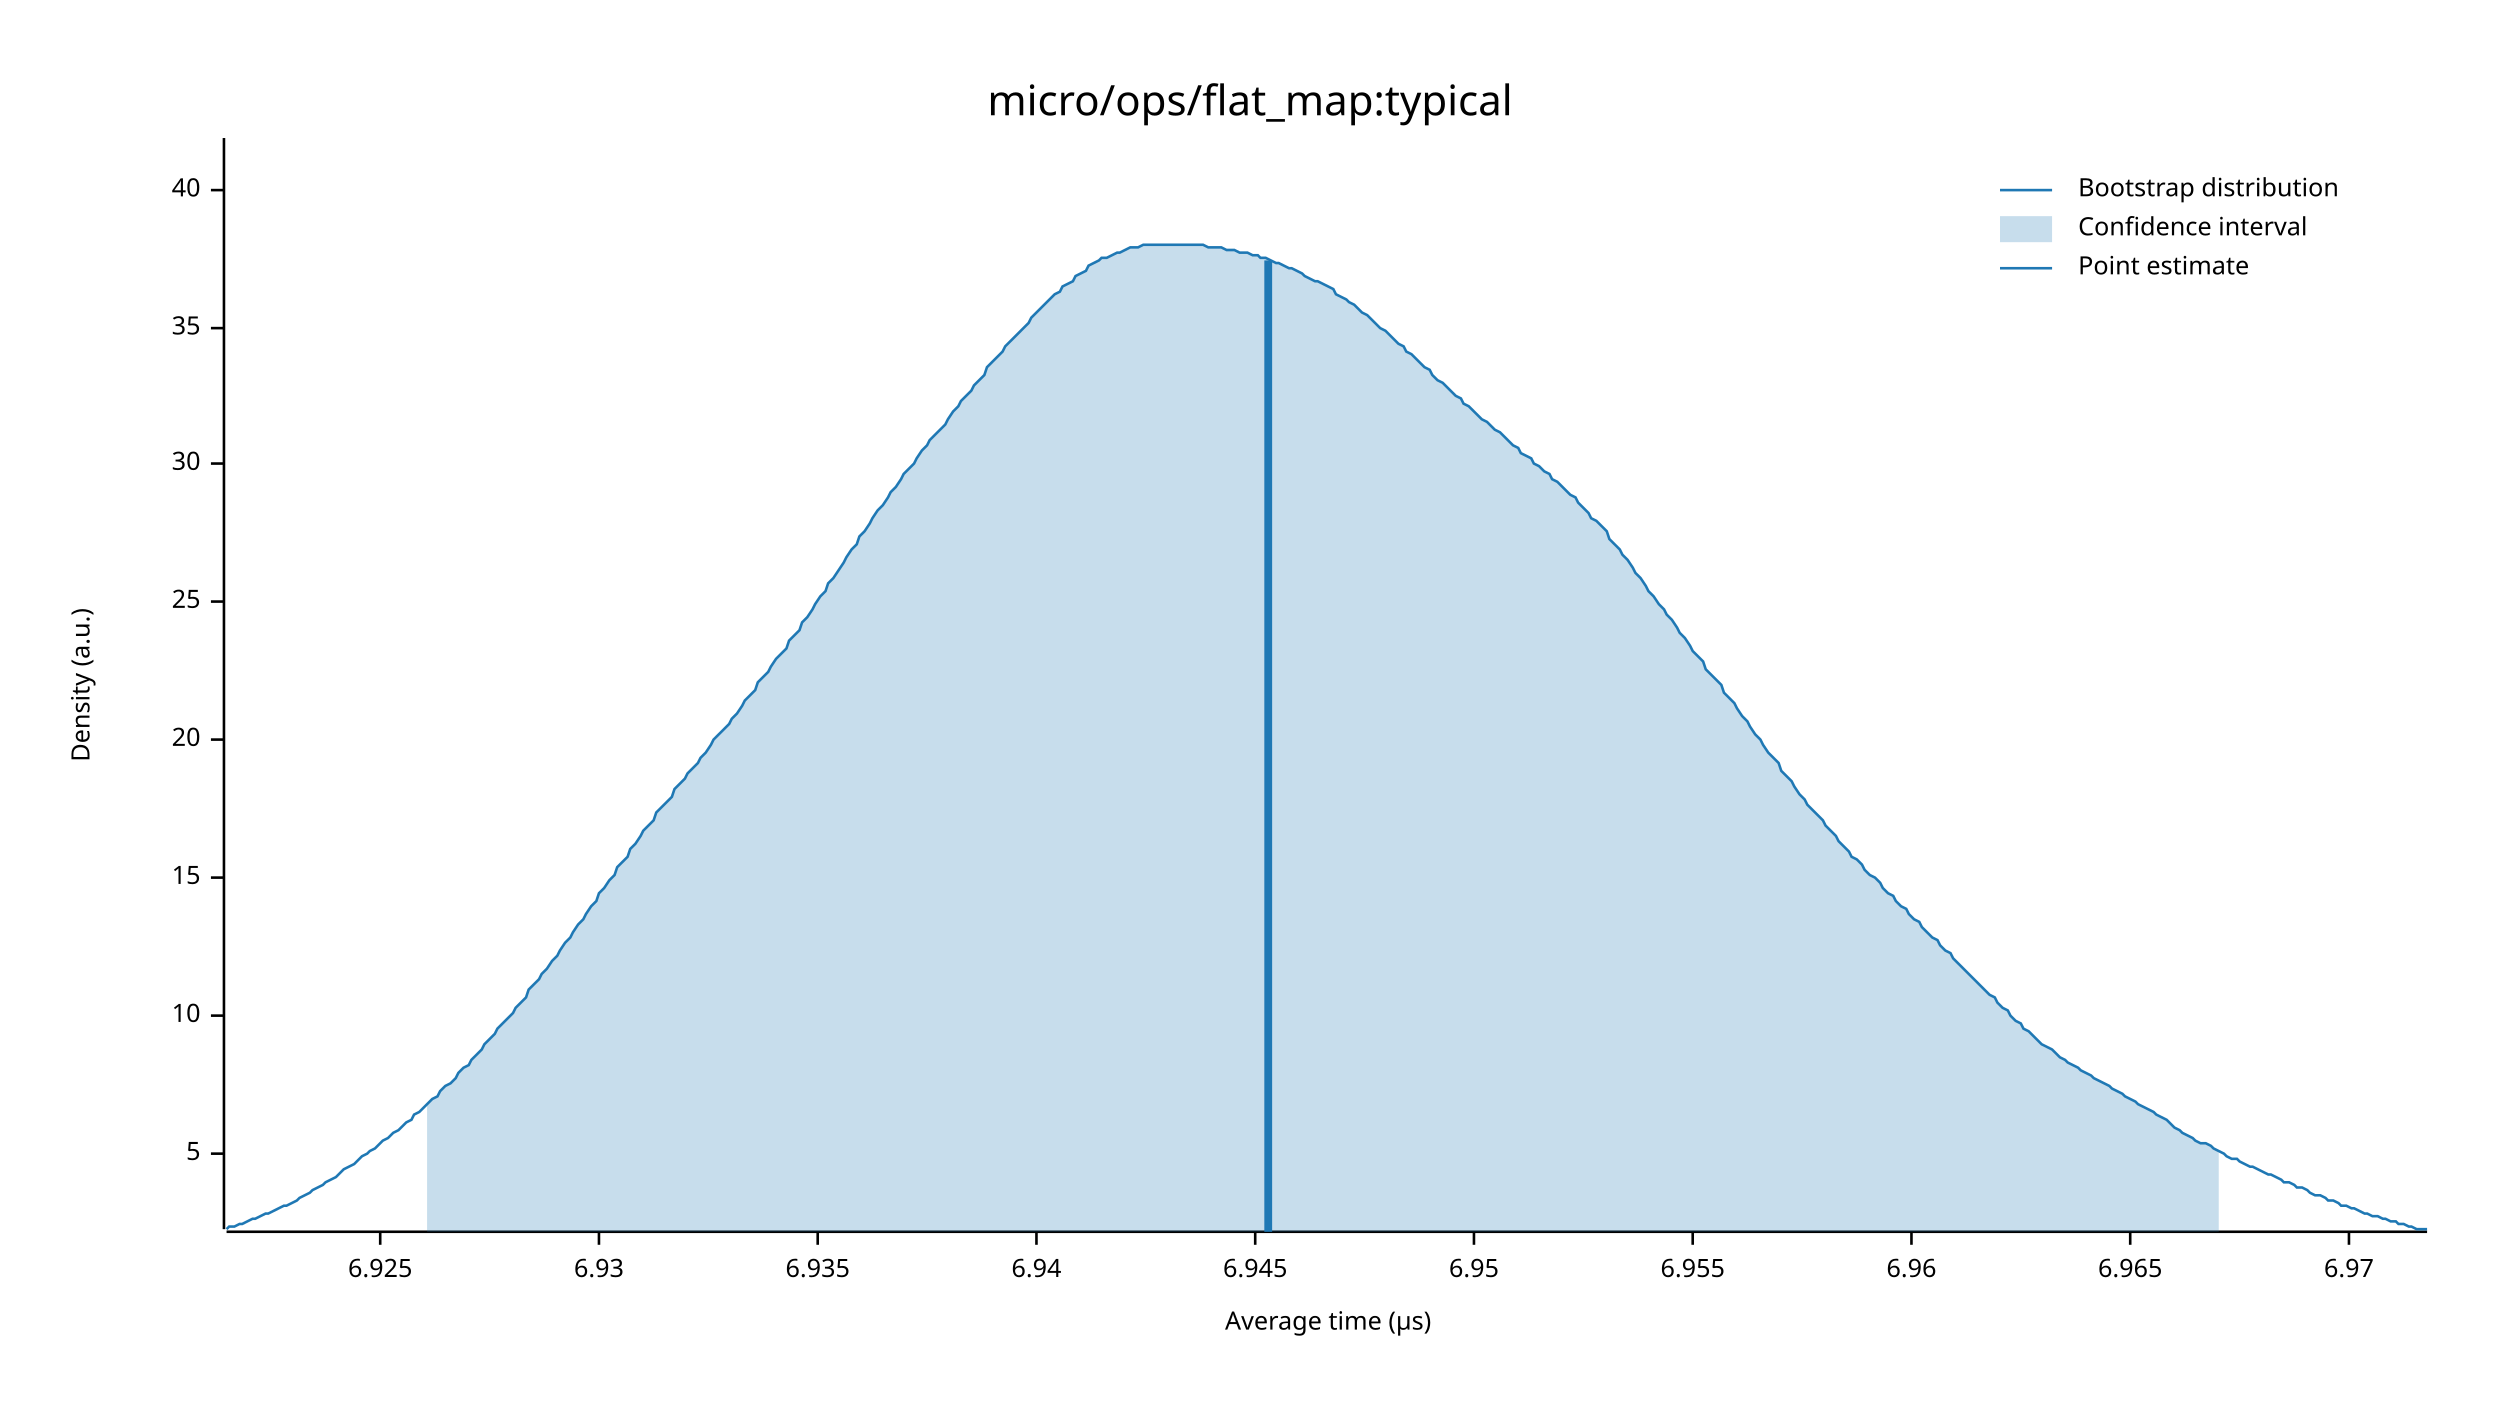
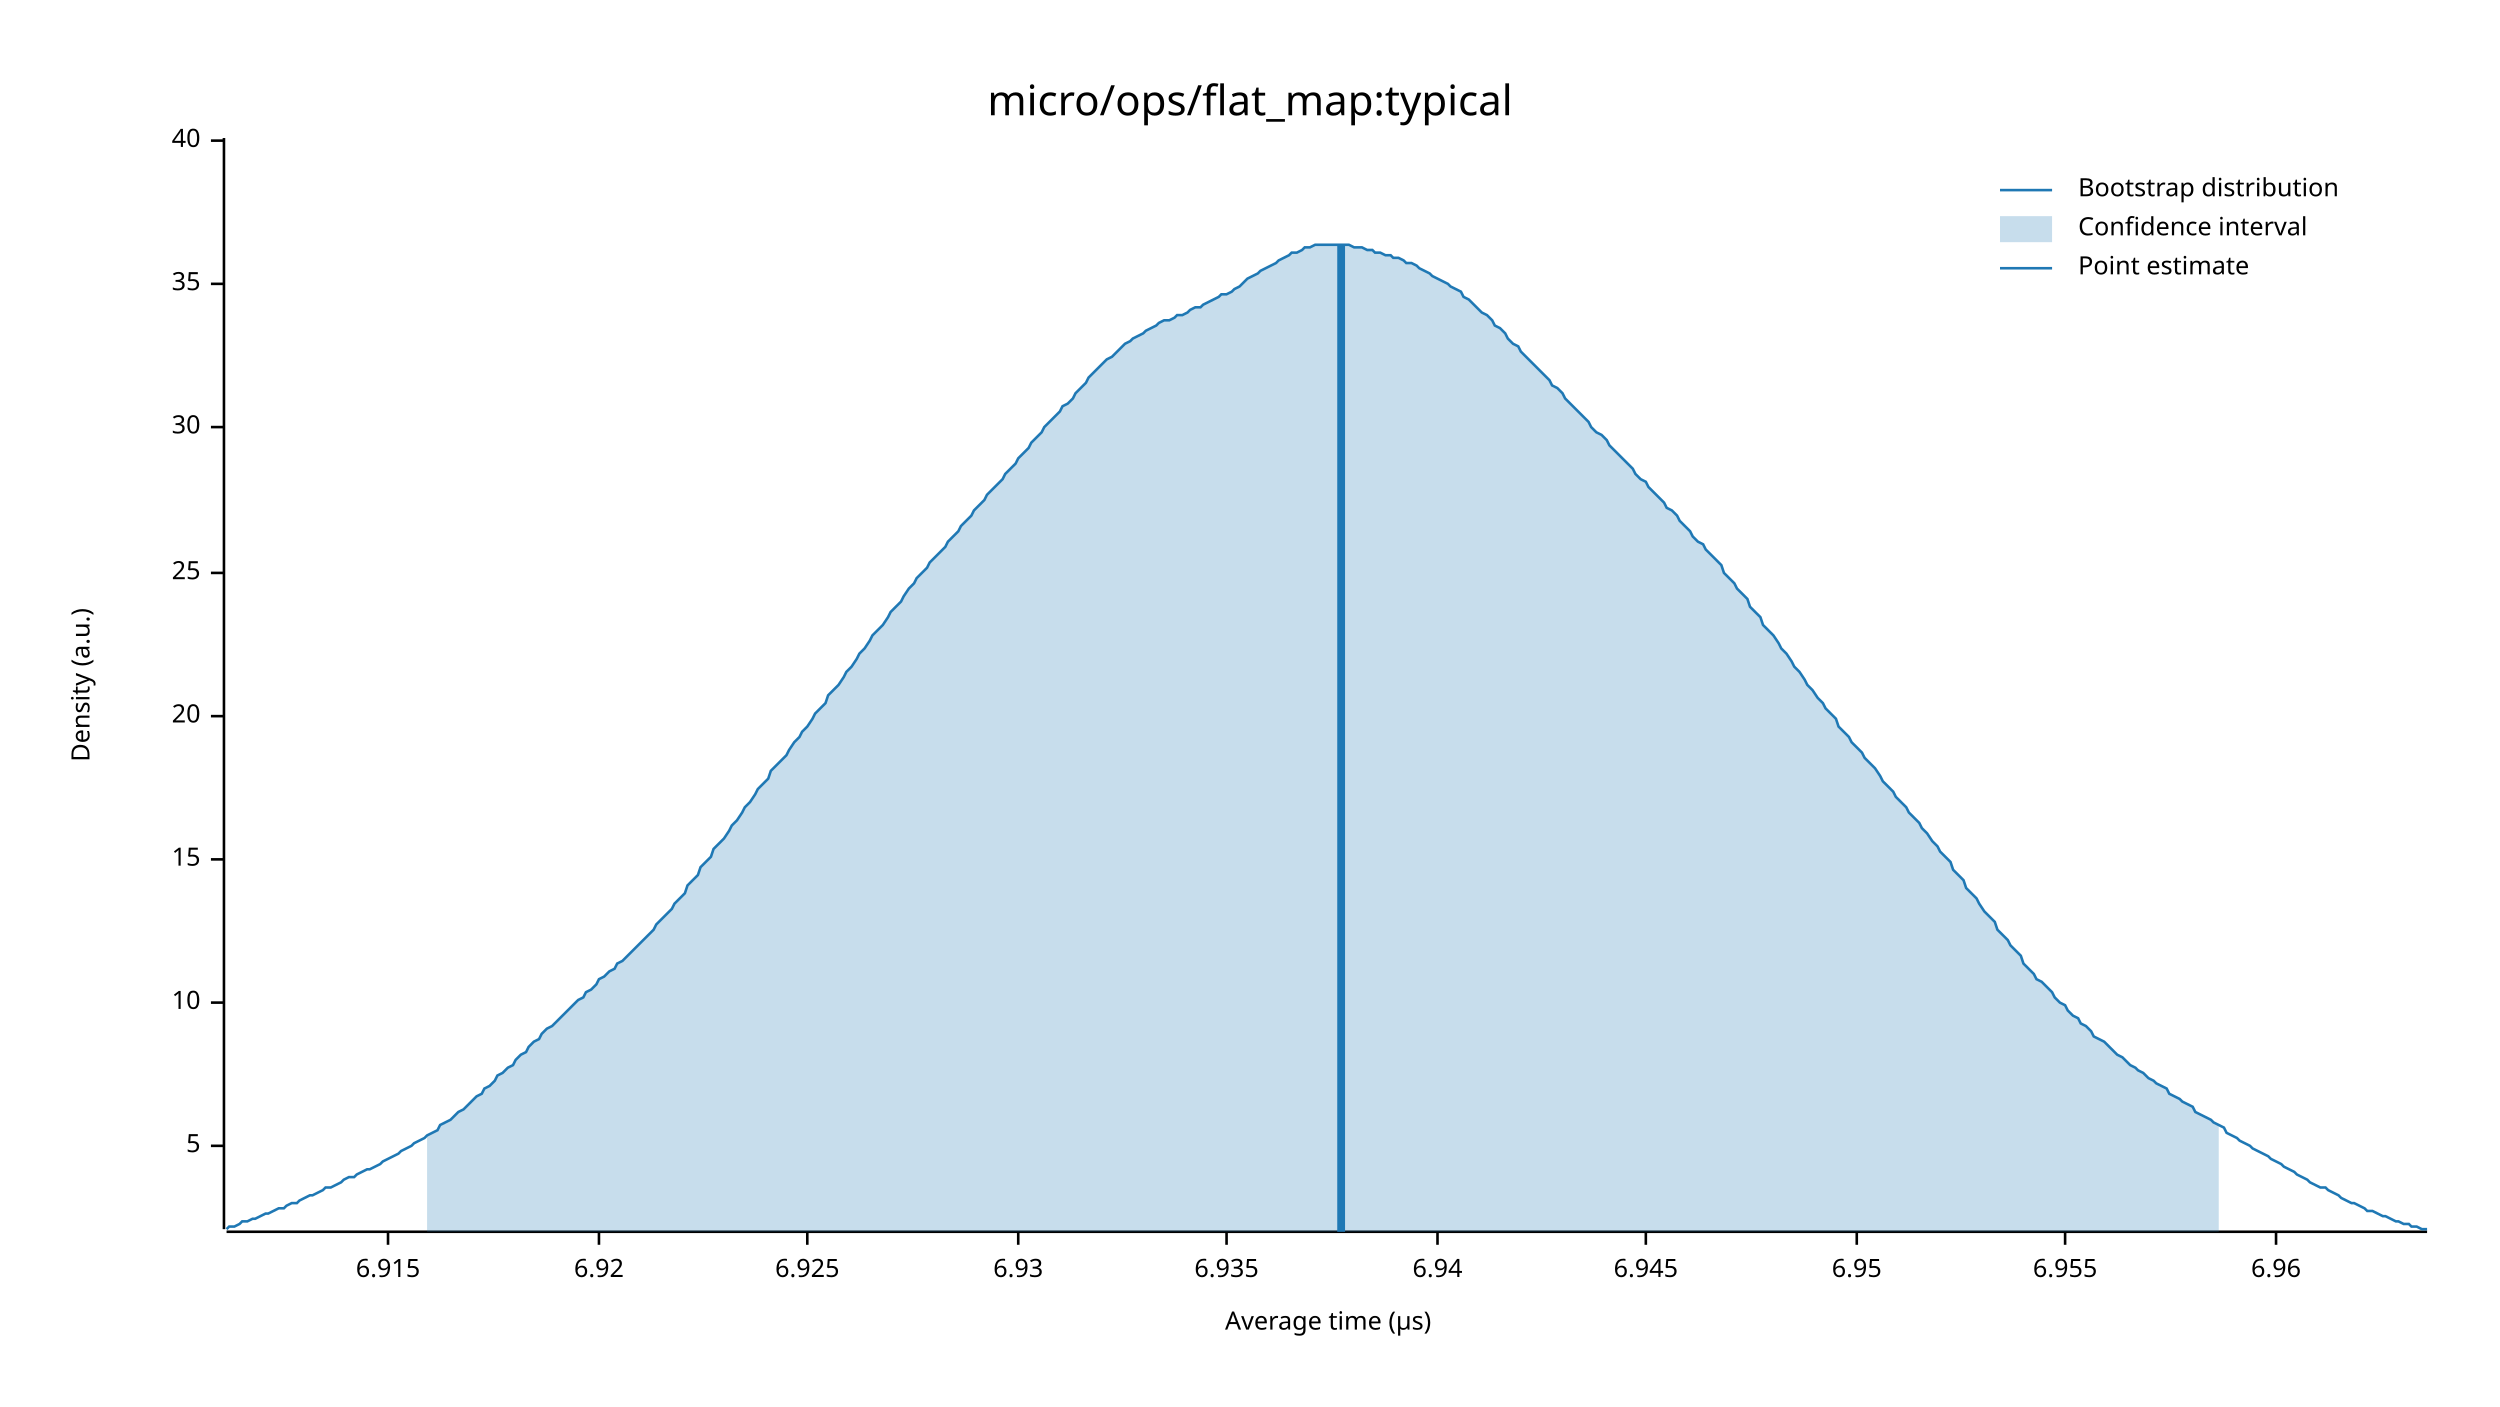
<svg xmlns="http://www.w3.org/2000/svg" width="960" height="540" viewBox="0 0 960 540">
  <text x="480" y="32" dy="0.76em" text-anchor="middle" font-family="sans-serif" font-size="16.129" opacity="1" fill="#000000">
micro/ops/flat_map:typical
</text>
  <text x="27" y="263" dy="0.76em" text-anchor="middle" font-family="sans-serif" font-size="9.677" opacity="1" fill="#000000" transform="rotate(270, 27, 263)">
Density (a.u.)
</text>
  <text x="510" y="513" dy="-0.5ex" text-anchor="middle" font-family="sans-serif" font-size="9.677" opacity="1" fill="#000000">
Average time (µs)
</text>
  <polyline fill="none" opacity="1" stroke="#000000" stroke-width="1" points="86,53 86,472 " />
-   <text x="77" y="443" dy="0.5ex" text-anchor="end" font-family="sans-serif" font-size="9.677" opacity="1" fill="#000000">
+   <text x="77" y="440" dy="0.5ex" text-anchor="end" font-family="sans-serif" font-size="9.677" opacity="1" fill="#000000">
5
</text>
-   <polyline fill="none" opacity="1" stroke="#000000" stroke-width="1" points="81,443 86,443 " />
-   <text x="77" y="390" dy="0.5ex" text-anchor="end" font-family="sans-serif" font-size="9.677" opacity="1" fill="#000000">
+   <polyline fill="none" opacity="1" stroke="#000000" stroke-width="1" points="81,440 86,440 " />
+   <text x="77" y="385" dy="0.5ex" text-anchor="end" font-family="sans-serif" font-size="9.677" opacity="1" fill="#000000">
10
</text>
-   <polyline fill="none" opacity="1" stroke="#000000" stroke-width="1" points="81,390 86,390 " />
-   <text x="77" y="337" dy="0.5ex" text-anchor="end" font-family="sans-serif" font-size="9.677" opacity="1" fill="#000000">
+   <polyline fill="none" opacity="1" stroke="#000000" stroke-width="1" points="81,385 86,385 " />
+   <text x="77" y="330" dy="0.5ex" text-anchor="end" font-family="sans-serif" font-size="9.677" opacity="1" fill="#000000">
15
</text>
-   <polyline fill="none" opacity="1" stroke="#000000" stroke-width="1" points="81,337 86,337 " />
-   <text x="77" y="284" dy="0.5ex" text-anchor="end" font-family="sans-serif" font-size="9.677" opacity="1" fill="#000000">
+   <polyline fill="none" opacity="1" stroke="#000000" stroke-width="1" points="81,330 86,330 " />
+   <text x="77" y="275" dy="0.5ex" text-anchor="end" font-family="sans-serif" font-size="9.677" opacity="1" fill="#000000">
20
</text>
-   <polyline fill="none" opacity="1" stroke="#000000" stroke-width="1" points="81,284 86,284 " />
-   <text x="77" y="231" dy="0.5ex" text-anchor="end" font-family="sans-serif" font-size="9.677" opacity="1" fill="#000000">
+   <polyline fill="none" opacity="1" stroke="#000000" stroke-width="1" points="81,275 86,275 " />
+   <text x="77" y="220" dy="0.5ex" text-anchor="end" font-family="sans-serif" font-size="9.677" opacity="1" fill="#000000">
25
</text>
-   <polyline fill="none" opacity="1" stroke="#000000" stroke-width="1" points="81,231 86,231 " />
-   <text x="77" y="178" dy="0.5ex" text-anchor="end" font-family="sans-serif" font-size="9.677" opacity="1" fill="#000000">
+   <polyline fill="none" opacity="1" stroke="#000000" stroke-width="1" points="81,220 86,220 " />
+   <text x="77" y="164" dy="0.5ex" text-anchor="end" font-family="sans-serif" font-size="9.677" opacity="1" fill="#000000">
30
</text>
-   <polyline fill="none" opacity="1" stroke="#000000" stroke-width="1" points="81,178 86,178 " />
-   <text x="77" y="126" dy="0.5ex" text-anchor="end" font-family="sans-serif" font-size="9.677" opacity="1" fill="#000000">
+   <polyline fill="none" opacity="1" stroke="#000000" stroke-width="1" points="81,164 86,164 " />
+   <text x="77" y="109" dy="0.5ex" text-anchor="end" font-family="sans-serif" font-size="9.677" opacity="1" fill="#000000">
35
</text>
-   <polyline fill="none" opacity="1" stroke="#000000" stroke-width="1" points="81,126 86,126 " />
-   <text x="77" y="73" dy="0.5ex" text-anchor="end" font-family="sans-serif" font-size="9.677" opacity="1" fill="#000000">
+   <polyline fill="none" opacity="1" stroke="#000000" stroke-width="1" points="81,109 86,109 " />
+   <text x="77" y="54" dy="0.5ex" text-anchor="end" font-family="sans-serif" font-size="9.677" opacity="1" fill="#000000">
40
</text>
-   <polyline fill="none" opacity="1" stroke="#000000" stroke-width="1" points="81,73 86,73 " />
+   <polyline fill="none" opacity="1" stroke="#000000" stroke-width="1" points="81,54 86,54 " />
  <polyline fill="none" opacity="1" stroke="#000000" stroke-width="1" points="87,473 932,473 " />
-   <text x="146" y="483" dy="0.76em" text-anchor="middle" font-family="sans-serif" font-size="9.677" opacity="1" fill="#000000">
+   <text x="149" y="483" dy="0.76em" text-anchor="middle" font-family="sans-serif" font-size="9.677" opacity="1" fill="#000000">
+ 6.915
+ </text>
+   <polyline fill="none" opacity="1" stroke="#000000" stroke-width="1" points="149,473 149,478 " />
+   <text x="230" y="483" dy="0.76em" text-anchor="middle" font-family="sans-serif" font-size="9.677" opacity="1" fill="#000000">
+ 6.92
+ </text>
+   <polyline fill="none" opacity="1" stroke="#000000" stroke-width="1" points="230,473 230,478 " />
+   <text x="310" y="483" dy="0.76em" text-anchor="middle" font-family="sans-serif" font-size="9.677" opacity="1" fill="#000000">
6.925
</text>
-   <polyline fill="none" opacity="1" stroke="#000000" stroke-width="1" points="146,473 146,478 " />
-   <text x="230" y="483" dy="0.76em" text-anchor="middle" font-family="sans-serif" font-size="9.677" opacity="1" fill="#000000">
+   <polyline fill="none" opacity="1" stroke="#000000" stroke-width="1" points="310,473 310,478 " />
+   <text x="391" y="483" dy="0.76em" text-anchor="middle" font-family="sans-serif" font-size="9.677" opacity="1" fill="#000000">
6.93
</text>
-   <polyline fill="none" opacity="1" stroke="#000000" stroke-width="1" points="230,473 230,478 " />
-   <text x="314" y="483" dy="0.76em" text-anchor="middle" font-family="sans-serif" font-size="9.677" opacity="1" fill="#000000">
+   <polyline fill="none" opacity="1" stroke="#000000" stroke-width="1" points="391,473 391,478 " />
+   <text x="471" y="483" dy="0.76em" text-anchor="middle" font-family="sans-serif" font-size="9.677" opacity="1" fill="#000000">
6.935
</text>
-   <polyline fill="none" opacity="1" stroke="#000000" stroke-width="1" points="314,473 314,478 " />
-   <text x="398" y="483" dy="0.76em" text-anchor="middle" font-family="sans-serif" font-size="9.677" opacity="1" fill="#000000">
+   <polyline fill="none" opacity="1" stroke="#000000" stroke-width="1" points="471,473 471,478 " />
+   <text x="552" y="483" dy="0.76em" text-anchor="middle" font-family="sans-serif" font-size="9.677" opacity="1" fill="#000000">
6.94
</text>
-   <polyline fill="none" opacity="1" stroke="#000000" stroke-width="1" points="398,473 398,478 " />
-   <text x="482" y="483" dy="0.76em" text-anchor="middle" font-family="sans-serif" font-size="9.677" opacity="1" fill="#000000">
+   <polyline fill="none" opacity="1" stroke="#000000" stroke-width="1" points="552,473 552,478 " />
+   <text x="632" y="483" dy="0.76em" text-anchor="middle" font-family="sans-serif" font-size="9.677" opacity="1" fill="#000000">
6.945
</text>
-   <polyline fill="none" opacity="1" stroke="#000000" stroke-width="1" points="482,473 482,478 " />
-   <text x="566" y="483" dy="0.76em" text-anchor="middle" font-family="sans-serif" font-size="9.677" opacity="1" fill="#000000">
+   <polyline fill="none" opacity="1" stroke="#000000" stroke-width="1" points="632,473 632,478 " />
+   <text x="713" y="483" dy="0.76em" text-anchor="middle" font-family="sans-serif" font-size="9.677" opacity="1" fill="#000000">
6.95
</text>
-   <polyline fill="none" opacity="1" stroke="#000000" stroke-width="1" points="566,473 566,478 " />
-   <text x="650" y="483" dy="0.76em" text-anchor="middle" font-family="sans-serif" font-size="9.677" opacity="1" fill="#000000">
+   <polyline fill="none" opacity="1" stroke="#000000" stroke-width="1" points="713,473 713,478 " />
+   <text x="793" y="483" dy="0.76em" text-anchor="middle" font-family="sans-serif" font-size="9.677" opacity="1" fill="#000000">
6.955
</text>
-   <polyline fill="none" opacity="1" stroke="#000000" stroke-width="1" points="650,473 650,478 " />
-   <text x="734" y="483" dy="0.76em" text-anchor="middle" font-family="sans-serif" font-size="9.677" opacity="1" fill="#000000">
+   <polyline fill="none" opacity="1" stroke="#000000" stroke-width="1" points="793,473 793,478 " />
+   <text x="874" y="483" dy="0.76em" text-anchor="middle" font-family="sans-serif" font-size="9.677" opacity="1" fill="#000000">
6.96
</text>
-   <polyline fill="none" opacity="1" stroke="#000000" stroke-width="1" points="734,473 734,478 " />
-   <text x="818" y="483" dy="0.76em" text-anchor="middle" font-family="sans-serif" font-size="9.677" opacity="1" fill="#000000">
- 6.965
- </text>
-   <polyline fill="none" opacity="1" stroke="#000000" stroke-width="1" points="818,473 818,478 " />
-   <text x="902" y="483" dy="0.76em" text-anchor="middle" font-family="sans-serif" font-size="9.677" opacity="1" fill="#000000">
- 6.97
- </text>
-   <polyline fill="none" opacity="1" stroke="#000000" stroke-width="1" points="902,473 902,478 " />
-   <polyline fill="none" opacity="1" stroke="#1F78B4" stroke-width="1" points="87,472 88,471 90,471 92,470 93,470 95,469 97,468 98,468 100,467 102,466 103,466 105,465 107,464 109,463 110,463 112,462 114,461 115,460 117,459 119,458 120,457 122,456 124,455 125,454 127,453 129,452 131,450 132,449 134,448 136,447 137,446 139,444 141,443 142,442 144,441 146,439 147,438 149,437 151,435 153,434 154,433 156,431 158,430 159,428 161,427 163,425 164,424 166,422 168,421 169,419 171,417 173,416 175,414 176,412 178,410 180,409 181,407 183,405 185,403 186,401 188,399 190,397 191,395 193,393 195,391 197,389 198,387 200,385 202,383 203,380 205,378 207,376 208,374 210,372 212,369 214,367 215,365 217,362 219,360 220,358 222,355 224,353 225,351 227,348 229,346 230,343 232,341 234,338 236,336 237,333 239,331 241,329 242,326 244,324 246,321 247,319 249,317 251,315 252,312 254,310 256,308 258,306 259,303 261,301 263,299 264,297 266,295 268,293 269,291 271,289 273,286 274,284 276,282 278,280 280,278 281,276 283,274 285,271 286,269 288,267 290,265 291,262 293,260 295,258 296,256 298,253 300,251 302,249 303,246 305,244 307,242 308,239 310,237 312,234 313,232 315,229 317,227 318,224 320,222 322,219 324,216 325,214 327,211 329,209 330,206 332,204 334,201 335,199 337,196 339,194 341,191 342,189 344,187 346,184 347,182 349,180 351,178 352,176 354,173 356,171 357,169 359,167 361,165 363,163 364,161 366,158 368,156 369,154 371,152 373,150 374,148 376,146 378,144 379,141 381,139 383,137 385,135 386,133 388,131 390,129 391,128 393,126 395,124 396,122 398,120 400,118 401,117 403,115 405,113 407,112 408,110 410,109 412,108 413,106 415,105 417,104 418,102 420,101 422,100 423,99 425,99 427,98 429,97 430,97 432,96 434,95 435,95 437,95 439,94 440,94 442,94 444,94 445,94 447,94 449,94 451,94 452,94 454,94 456,94 457,94 459,94 461,94 462,94 464,95 466,95 468,95 469,95 471,96 473,96 474,96 476,97 478,97 479,97 481,98 483,98 484,99 486,99 488,100 490,101 491,101 493,102 495,103 496,103 498,104 500,105 501,106 503,107 505,108 506,108 508,109 510,110 512,111 513,113 515,114 517,115 518,116 520,117 522,119 523,120 525,121 527,123 528,124 530,126 532,127 534,129 535,130 537,132 539,133 540,135 542,136 544,138 545,139 547,141 549,142 550,144 552,146 554,147 556,149 557,150 559,152 561,153 562,155 564,156 566,158 567,159 569,161 571,162 573,164 574,165 576,166 578,168 579,169 581,171 583,172 584,174 586,175 588,176 589,178 591,179 593,181 595,182 596,184 598,185 600,187 601,188 603,190 605,191 606,193 608,195 610,197 611,199 613,200 615,202 617,204 618,207 620,209 622,211 623,213 625,215 627,218 628,220 630,222 632,225 633,227 635,229 637,232 639,234 640,236 642,238 644,241 645,243 647,245 649,248 650,250 652,252 654,254 655,257 657,259 659,261 661,263 662,266 664,268 666,270 667,272 669,275 671,277 672,279 674,282 676,284 677,286 679,289 681,291 683,293 684,296 686,298 688,300 689,302 691,305 693,307 694,309 696,311 698,313 700,315 701,317 703,319 705,321 706,323 708,325 710,327 711,329 713,330 715,332 716,334 718,336 720,337 722,339 723,341 725,343 727,344 728,346 730,348 732,349 733,351 735,353 737,354 738,356 740,358 742,360 744,361 745,363 747,365 749,366 750,368 752,370 754,372 755,373 757,375 759,377 760,378 762,380 764,382 766,383 767,385 769,387 771,388 772,390 774,392 776,393 777,395 779,396 781,398 782,399 784,401 786,402 788,403 789,404 791,406 793,407 794,408 796,409 798,410 799,411 801,412 803,413 804,414 806,415 808,416 810,417 811,418 813,419 815,420 816,421 818,422 820,423 821,424 823,425 825,426 827,427 828,428 830,429 832,430 833,431 835,433 837,434 838,435 840,436 842,437 843,438 845,439 847,439 849,440 850,441 852,442 854,443 855,444 857,445 859,445 860,446 862,447 864,448 865,448 867,449 869,450 871,451 872,451 874,452 876,453 877,454 879,454 881,455 882,456 884,456 886,457 887,458 889,459 891,459 893,460 894,461 896,461 898,462 899,463 901,463 903,464 904,464 906,465 908,466 909,466 911,467 913,467 915,468 916,468 918,469 920,469 921,470 923,470 925,471 926,471 928,472 930,472 932,472 " />
-   <polygon opacity="0.25" fill="#1F78B4" points="164,424 166,422 168,421 169,419 171,417 173,416 175,414 176,412 178,410 180,409 181,407 183,405 185,403 186,401 188,399 190,397 191,395 193,393 195,391 197,389 198,387 200,385 202,383 203,380 205,378 207,376 208,374 210,372 212,369 214,367 215,365 217,362 219,360 220,358 222,355 224,353 225,351 227,348 229,346 230,343 232,341 234,338 236,336 237,333 239,331 241,329 242,326 244,324 246,321 247,319 249,317 251,315 252,312 254,310 256,308 258,306 259,303 261,301 263,299 264,297 266,295 268,293 269,291 271,289 273,286 274,284 276,282 278,280 280,278 281,276 283,274 285,271 286,269 288,267 290,265 291,262 293,260 295,258 296,256 298,253 300,251 302,249 303,246 305,244 307,242 308,239 310,237 312,234 313,232 315,229 317,227 318,224 320,222 322,219 324,216 325,214 327,211 329,209 330,206 332,204 334,201 335,199 337,196 339,194 341,191 342,189 344,187 346,184 347,182 349,180 351,178 352,176 354,173 356,171 357,169 359,167 361,165 363,163 364,161 366,158 368,156 369,154 371,152 373,150 374,148 376,146 378,144 379,141 381,139 383,137 385,135 386,133 388,131 390,129 391,128 393,126 395,124 396,122 398,120 400,118 401,117 403,115 405,113 407,112 408,110 410,109 412,108 413,106 415,105 417,104 418,102 420,101 422,100 423,99 425,99 427,98 429,97 430,97 432,96 434,95 435,95 437,95 439,94 440,94 442,94 444,94 445,94 447,94 449,94 451,94 452,94 454,94 456,94 457,94 459,94 461,94 462,94 464,95 466,95 468,95 469,95 471,96 473,96 474,96 476,97 478,97 479,97 481,98 483,98 484,99 486,99 488,100 490,101 491,101 493,102 495,103 496,103 498,104 500,105 501,106 503,107 505,108 506,108 508,109 510,110 512,111 513,113 515,114 517,115 518,116 520,117 522,119 523,120 525,121 527,123 528,124 530,126 532,127 534,129 535,130 537,132 539,133 540,135 542,136 544,138 545,139 547,141 549,142 550,144 552,146 554,147 556,149 557,150 559,152 561,153 562,155 564,156 566,158 567,159 569,161 571,162 573,164 574,165 576,166 578,168 579,169 581,171 583,172 584,174 586,175 588,176 589,178 591,179 593,181 595,182 596,184 598,185 600,187 601,188 603,190 605,191 606,193 608,195 610,197 611,199 613,200 615,202 617,204 618,207 620,209 622,211 623,213 625,215 627,218 628,220 630,222 632,225 633,227 635,229 637,232 639,234 640,236 642,238 644,241 645,243 647,245 649,248 650,250 652,252 654,254 655,257 657,259 659,261 661,263 662,266 664,268 666,270 667,272 669,275 671,277 672,279 674,282 676,284 677,286 679,289 681,291 683,293 684,296 686,298 688,300 689,302 691,305 693,307 694,309 696,311 698,313 700,315 701,317 703,319 705,321 706,323 708,325 710,327 711,329 713,330 715,332 716,334 718,336 720,337 722,339 723,341 725,343 727,344 728,346 730,348 732,349 733,351 735,353 737,354 738,356 740,358 742,360 744,361 745,363 747,365 749,366 750,368 752,370 754,372 755,373 757,375 759,377 760,378 762,380 764,382 766,383 767,385 769,387 771,388 772,390 774,392 776,393 777,395 779,396 781,398 782,399 784,401 786,402 788,403 789,404 791,406 793,407 794,408 796,409 798,410 799,411 801,412 803,413 804,414 806,415 808,416 810,417 811,418 813,419 815,420 816,421 818,422 820,423 821,424 823,425 825,426 827,427 828,428 830,429 832,430 833,431 835,433 837,434 838,435 840,436 842,437 843,438 845,439 847,439 849,440 850,441 852,442 852,473 164,473 " />
-   <polyline fill="none" opacity="1" stroke="#1F78B4" stroke-width="3" points="487,473 487,100 " />
+   <polyline fill="none" opacity="1" stroke="#000000" stroke-width="1" points="874,473 874,478 " />
+   <polyline fill="none" opacity="1" stroke="#1F78B4" stroke-width="1" points="87,472 88,471 90,471 92,470 93,469 95,469 97,468 98,468 100,467 102,466 103,466 105,465 107,464 109,464 110,463 112,462 114,462 115,461 117,460 119,459 120,459 122,458 124,457 125,456 127,456 129,455 131,454 132,453 134,452 136,452 137,451 139,450 141,449 142,449 144,448 146,447 147,446 149,445 151,444 153,443 154,442 156,441 158,440 159,439 161,438 163,437 164,436 166,435 168,434 169,432 171,431 173,430 175,428 176,427 178,426 180,424 181,423 183,421 185,420 186,418 188,417 190,415 191,413 193,412 195,410 197,409 198,407 200,405 202,404 203,402 205,400 207,399 208,397 210,395 212,394 214,392 215,391 217,389 219,387 220,386 222,384 224,383 225,381 227,380 229,378 230,376 232,375 234,373 236,372 237,370 239,369 241,367 242,366 244,364 246,362 247,361 249,359 251,357 252,355 254,353 256,351 258,349 259,347 261,345 263,343 264,340 266,338 268,336 269,333 271,331 273,329 274,326 276,324 278,322 280,319 281,317 283,315 285,312 286,310 288,308 290,305 291,303 293,301 295,299 296,296 298,294 300,292 302,290 303,288 305,285 307,283 308,281 310,279 312,276 313,274 315,272 317,270 318,267 320,265 322,263 324,260 325,258 327,256 329,253 330,251 332,249 334,246 335,244 337,242 339,240 341,237 342,235 344,233 346,231 347,229 349,226 351,224 352,222 354,220 356,218 357,216 359,214 361,212 363,210 364,208 366,206 368,204 369,202 371,200 373,198 374,196 376,194 378,192 379,190 381,188 383,186 385,184 386,182 388,180 390,178 391,176 393,174 395,172 396,170 398,168 400,166 401,164 403,162 405,160 407,158 408,156 410,155 412,153 413,151 415,149 417,147 418,145 420,143 422,141 423,140 425,138 427,137 429,135 430,134 432,132 434,131 435,130 437,129 439,128 440,127 442,126 444,125 445,124 447,123 449,123 451,122 452,121 454,121 456,120 457,119 459,118 461,118 462,117 464,116 466,115 468,114 469,113 471,113 473,112 474,111 476,110 478,108 479,107 481,106 483,105 484,104 486,103 488,102 490,101 491,100 493,99 495,98 496,97 498,97 500,96 501,95 503,95 505,94 506,94 508,94 510,94 512,94 513,94 515,94 517,94 518,94 520,95 522,95 523,95 525,96 527,96 528,97 530,97 532,98 534,98 535,99 537,99 539,100 540,101 542,101 544,102 545,103 547,104 549,105 550,106 552,107 554,108 556,109 557,110 559,111 561,112 562,114 564,115 566,117 567,118 569,120 571,121 573,123 574,125 576,126 578,128 579,130 581,132 583,133 584,135 586,137 588,139 589,140 591,142 593,144 595,146 596,148 598,149 600,151 601,153 603,155 605,157 606,158 608,160 610,162 611,164 613,166 615,167 617,169 618,171 620,173 622,175 623,176 625,178 627,180 628,182 630,184 632,185 633,187 635,189 637,191 639,193 640,195 642,196 644,198 645,200 647,202 649,204 650,206 652,208 654,209 655,211 657,213 659,215 661,217 662,220 664,222 666,224 667,226 669,228 671,230 672,233 674,235 676,237 677,240 679,242 681,244 683,247 684,249 686,251 688,254 689,256 691,258 693,261 694,263 696,265 698,268 700,270 701,272 703,274 705,276 706,279 708,281 710,283 711,285 713,287 715,289 716,291 718,293 720,295 722,298 723,300 725,302 727,304 728,306 730,308 732,310 733,312 735,314 737,316 738,318 740,320 742,323 744,325 745,327 747,329 749,331 750,334 752,336 754,338 755,341 757,343 759,345 760,347 762,350 764,352 766,354 767,357 769,359 771,361 772,363 774,365 776,367 777,370 779,372 781,374 782,376 784,377 786,379 788,381 789,383 791,385 793,386 794,388 796,390 798,391 799,393 801,394 803,396 804,398 806,399 808,400 810,402 811,403 813,405 815,406 816,407 818,409 820,410 821,411 823,412 825,414 827,415 828,416 830,417 832,418 833,420 835,421 837,422 838,423 840,424 842,425 843,427 845,428 847,429 849,430 850,431 852,432 854,433 855,435 857,436 859,437 860,438 862,439 864,440 865,441 867,442 869,443 871,444 872,445 874,446 876,447 877,448 879,449 881,450 882,451 884,452 886,453 887,454 889,455 891,456 893,456 894,457 896,458 898,459 899,460 901,461 903,462 904,462 906,463 908,464 909,465 911,465 913,466 915,467 916,467 918,468 920,469 921,469 923,470 925,470 926,471 928,471 930,472 932,472 " />
+   <polygon opacity="0.25" fill="#1F78B4" points="164,436 166,435 168,434 169,432 171,431 173,430 175,428 176,427 178,426 180,424 181,423 183,421 185,420 186,418 188,417 190,415 191,413 193,412 195,410 197,409 198,407 200,405 202,404 203,402 205,400 207,399 208,397 210,395 212,394 214,392 215,391 217,389 219,387 220,386 222,384 224,383 225,381 227,380 229,378 230,376 232,375 234,373 236,372 237,370 239,369 241,367 242,366 244,364 246,362 247,361 249,359 251,357 252,355 254,353 256,351 258,349 259,347 261,345 263,343 264,340 266,338 268,336 269,333 271,331 273,329 274,326 276,324 278,322 280,319 281,317 283,315 285,312 286,310 288,308 290,305 291,303 293,301 295,299 296,296 298,294 300,292 302,290 303,288 305,285 307,283 308,281 310,279 312,276 313,274 315,272 317,270 318,267 320,265 322,263 324,260 325,258 327,256 329,253 330,251 332,249 334,246 335,244 337,242 339,240 341,237 342,235 344,233 346,231 347,229 349,226 351,224 352,222 354,220 356,218 357,216 359,214 361,212 363,210 364,208 366,206 368,204 369,202 371,200 373,198 374,196 376,194 378,192 379,190 381,188 383,186 385,184 386,182 388,180 390,178 391,176 393,174 395,172 396,170 398,168 400,166 401,164 403,162 405,160 407,158 408,156 410,155 412,153 413,151 415,149 417,147 418,145 420,143 422,141 423,140 425,138 427,137 429,135 430,134 432,132 434,131 435,130 437,129 439,128 440,127 442,126 444,125 445,124 447,123 449,123 451,122 452,121 454,121 456,120 457,119 459,118 461,118 462,117 464,116 466,115 468,114 469,113 471,113 473,112 474,111 476,110 478,108 479,107 481,106 483,105 484,104 486,103 488,102 490,101 491,100 493,99 495,98 496,97 498,97 500,96 501,95 503,95 505,94 506,94 508,94 510,94 512,94 513,94 515,94 517,94 518,94 520,95 522,95 523,95 525,96 527,96 528,97 530,97 532,98 534,98 535,99 537,99 539,100 540,101 542,101 544,102 545,103 547,104 549,105 550,106 552,107 554,108 556,109 557,110 559,111 561,112 562,114 564,115 566,117 567,118 569,120 571,121 573,123 574,125 576,126 578,128 579,130 581,132 583,133 584,135 586,137 588,139 589,140 591,142 593,144 595,146 596,148 598,149 600,151 601,153 603,155 605,157 606,158 608,160 610,162 611,164 613,166 615,167 617,169 618,171 620,173 622,175 623,176 625,178 627,180 628,182 630,184 632,185 633,187 635,189 637,191 639,193 640,195 642,196 644,198 645,200 647,202 649,204 650,206 652,208 654,209 655,211 657,213 659,215 661,217 662,220 664,222 666,224 667,226 669,228 671,230 672,233 674,235 676,237 677,240 679,242 681,244 683,247 684,249 686,251 688,254 689,256 691,258 693,261 694,263 696,265 698,268 700,270 701,272 703,274 705,276 706,279 708,281 710,283 711,285 713,287 715,289 716,291 718,293 720,295 722,298 723,300 725,302 727,304 728,306 730,308 732,310 733,312 735,314 737,316 738,318 740,320 742,323 744,325 745,327 747,329 749,331 750,334 752,336 754,338 755,341 757,343 759,345 760,347 762,350 764,352 766,354 767,357 769,359 771,361 772,363 774,365 776,367 777,370 779,372 781,374 782,376 784,377 786,379 788,381 789,383 791,385 793,386 794,388 796,390 798,391 799,393 801,394 803,396 804,398 806,399 808,400 810,402 811,403 813,405 815,406 816,407 818,409 820,410 821,411 823,412 825,414 827,415 828,416 830,417 832,418 833,420 835,421 837,422 838,423 840,424 842,425 843,427 845,428 847,429 849,430 850,431 852,432 852,473 164,473 " />
+   <polyline fill="none" opacity="1" stroke="#1F78B4" stroke-width="3" points="515,473 515,94 " />
  <text x="798" y="68" dy="0.76em" text-anchor="start" font-family="sans-serif" font-size="9.677" opacity="1" fill="#000000">
Bootstrap distribution
</text>
  <text x="798" y="83" dy="0.76em" text-anchor="start" font-family="sans-serif" font-size="9.677" opacity="1" fill="#000000">
Confidence interval
</text>
  <text x="798" y="98" dy="0.76em" text-anchor="start" font-family="sans-serif" font-size="9.677" opacity="1" fill="#000000">
Point estimate
</text>
  <polyline fill="none" opacity="1" stroke="#1F78B4" stroke-width="1" points="768,73 788,73 " />
  <rect x="768" y="83" width="20" height="10" opacity="0.25" fill="#1F78B4" stroke="none" />
  <polyline fill="none" opacity="1" stroke="#1F78B4" stroke-width="1" points="768,103 788,103 " />
</svg>
